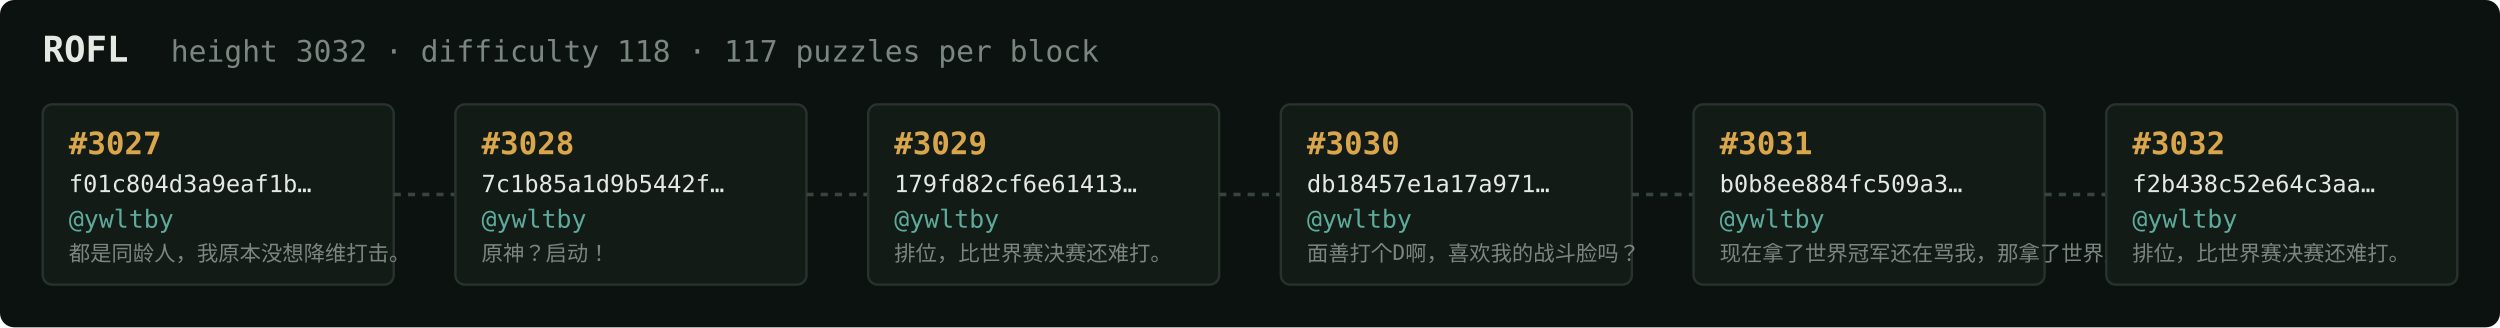
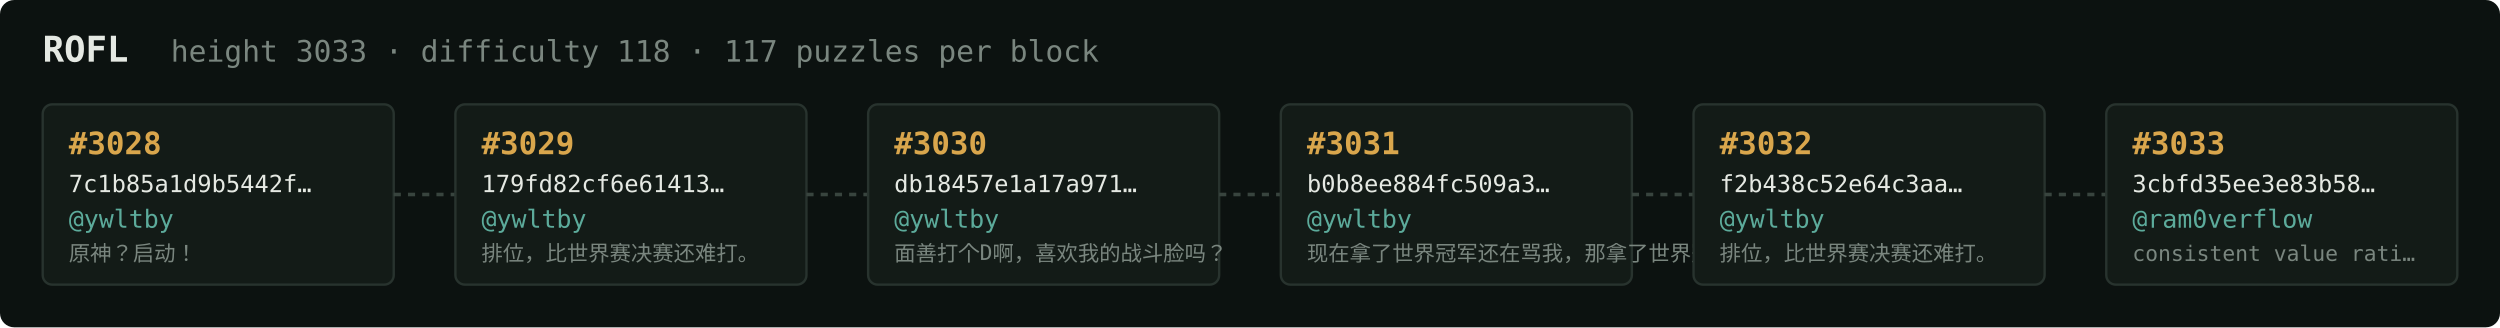
<svg xmlns="http://www.w3.org/2000/svg" width="1054" height="138" viewBox="0 0 1054 138" font-family="ui-monospace,SFMono-Regular,Menlo,monospace">
  <rect fill="#0c1210" width="1054" height="138" rx="6" />
  <text x="18" y="26" fill="#e5e9e3" font-size="15" font-weight="700">ROFL</text>
-   <text x="72" y="26" fill="#7a867f" font-size="12.5">height 3032 · difficulty 118 · 117 puzzles per block</text>
+   <text x="72" y="26" fill="#7a867f" font-size="12.5">height 3033 · difficulty 118 · 117 puzzles per block</text>
  <rect x="18" y="44" width="148" height="76" rx="4" fill="#131b17" stroke="#28332e" stroke-width="1" />
-   <text x="29" y="65" fill="#d9a64c" font-size="13" font-weight="700">#3027</text>
-   <text x="29" y="81" fill="#e5e9e3" font-size="10">f01c804d3a9eaf1b…</text>
+   <text x="29" y="65" fill="#d9a64c" font-size="13" font-weight="700">#3028</text>
+   <text x="29" y="81" fill="#e5e9e3" font-size="10">7c1b85a1d9b5442f…</text>
  <text x="29" y="96" fill="#5cab9b" font-size="10.5">@ywltby</text>
-   <text x="29" y="110" fill="#7a867f" font-size="9">都是同龄人，我原本没想降维打击。</text>
+   <text x="29" y="110" fill="#7a867f" font-size="9">原神？启动！</text>
  <line x1="166" y1="82.0" x2="192" y2="82.0" stroke="#38443e" stroke-width="1.5" stroke-dasharray="3 3" />
  <rect x="192" y="44" width="148" height="76" rx="4" fill="#131b17" stroke="#28332e" stroke-width="1" />
-   <text x="203" y="65" fill="#d9a64c" font-size="13" font-weight="700">#3028</text>
-   <text x="203" y="81" fill="#e5e9e3" font-size="10">7c1b85a1d9b5442f…</text>
+   <text x="203" y="65" fill="#d9a64c" font-size="13" font-weight="700">#3029</text>
+   <text x="203" y="81" fill="#e5e9e3" font-size="10">179fd82cf6e61413…</text>
  <text x="203" y="96" fill="#5cab9b" font-size="10.5">@ywltby</text>
-   <text x="203" y="110" fill="#7a867f" font-size="9">原神？启动！</text>
+   <text x="203" y="110" fill="#7a867f" font-size="9">排位，比世界赛决赛还难打。</text>
  <line x1="340" y1="82.0" x2="366" y2="82.0" stroke="#38443e" stroke-width="1.5" stroke-dasharray="3 3" />
  <rect x="366" y="44" width="148" height="76" rx="4" fill="#131b17" stroke="#28332e" stroke-width="1" />
-   <text x="377" y="65" fill="#d9a64c" font-size="13" font-weight="700">#3029</text>
-   <text x="377" y="81" fill="#e5e9e3" font-size="10">179fd82cf6e61413…</text>
+   <text x="377" y="65" fill="#d9a64c" font-size="13" font-weight="700">#3030</text>
+   <text x="377" y="81" fill="#e5e9e3" font-size="10">db18457e1a17a971…</text>
  <text x="377" y="96" fill="#5cab9b" font-size="10.5">@ywltby</text>
-   <text x="377" y="110" fill="#7a867f" font-size="9">排位，比世界赛决赛还难打。</text>
+   <text x="377" y="110" fill="#7a867f" font-size="9">面善打个D啊，喜欢我的战斗脸吗？</text>
  <line x1="514" y1="82.0" x2="540" y2="82.0" stroke="#38443e" stroke-width="1.5" stroke-dasharray="3 3" />
  <rect x="540" y="44" width="148" height="76" rx="4" fill="#131b17" stroke="#28332e" stroke-width="1" />
-   <text x="551" y="65" fill="#d9a64c" font-size="13" font-weight="700">#3030</text>
-   <text x="551" y="81" fill="#e5e9e3" font-size="10">db18457e1a17a971…</text>
+   <text x="551" y="65" fill="#d9a64c" font-size="13" font-weight="700">#3031</text>
+   <text x="551" y="81" fill="#e5e9e3" font-size="10">b0b8ee884fc509a3…</text>
  <text x="551" y="96" fill="#5cab9b" font-size="10.5">@ywltby</text>
-   <text x="551" y="110" fill="#7a867f" font-size="9">面善打个D啊，喜欢我的战斗脸吗？</text>
+   <text x="551" y="110" fill="#7a867f" font-size="9">现在拿了世界冠军还在骂我，那拿了世界冠军有…</text>
  <line x1="688" y1="82.0" x2="714" y2="82.0" stroke="#38443e" stroke-width="1.5" stroke-dasharray="3 3" />
  <rect x="714" y="44" width="148" height="76" rx="4" fill="#131b17" stroke="#28332e" stroke-width="1" />
-   <text x="725" y="65" fill="#d9a64c" font-size="13" font-weight="700">#3031</text>
-   <text x="725" y="81" fill="#e5e9e3" font-size="10">b0b8ee884fc509a3…</text>
+   <text x="725" y="65" fill="#d9a64c" font-size="13" font-weight="700">#3032</text>
+   <text x="725" y="81" fill="#e5e9e3" font-size="10">f2b438c52e64c3aa…</text>
  <text x="725" y="96" fill="#5cab9b" font-size="10.5">@ywltby</text>
-   <text x="725" y="110" fill="#7a867f" font-size="9">现在拿了世界冠军还在骂我，那拿了世界冠军有…</text>
+   <text x="725" y="110" fill="#7a867f" font-size="9">排位，比世界赛决赛还难打。</text>
  <line x1="862" y1="82.0" x2="888" y2="82.0" stroke="#38443e" stroke-width="1.5" stroke-dasharray="3 3" />
  <rect x="888" y="44" width="148" height="76" rx="4" fill="#131b17" stroke="#28332e" stroke-width="1" />
-   <text x="899" y="65" fill="#d9a64c" font-size="13" font-weight="700">#3032</text>
-   <text x="899" y="81" fill="#e5e9e3" font-size="10">f2b438c52e64c3aa…</text>
-   <text x="899" y="96" fill="#5cab9b" font-size="10.5">@ywltby</text>
-   <text x="899" y="110" fill="#7a867f" font-size="9">排位，比世界赛决赛还难打。</text>
+   <text x="899" y="65" fill="#d9a64c" font-size="13" font-weight="700">#3033</text>
+   <text x="899" y="81" fill="#e5e9e3" font-size="10">3cbfd35ee3e83b58…</text>
+   <text x="899" y="96" fill="#5cab9b" font-size="10.5">@ram0verflow</text>
+   <text x="899" y="110" fill="#7a867f" font-size="9">consistent value rati…</text>
</svg>
